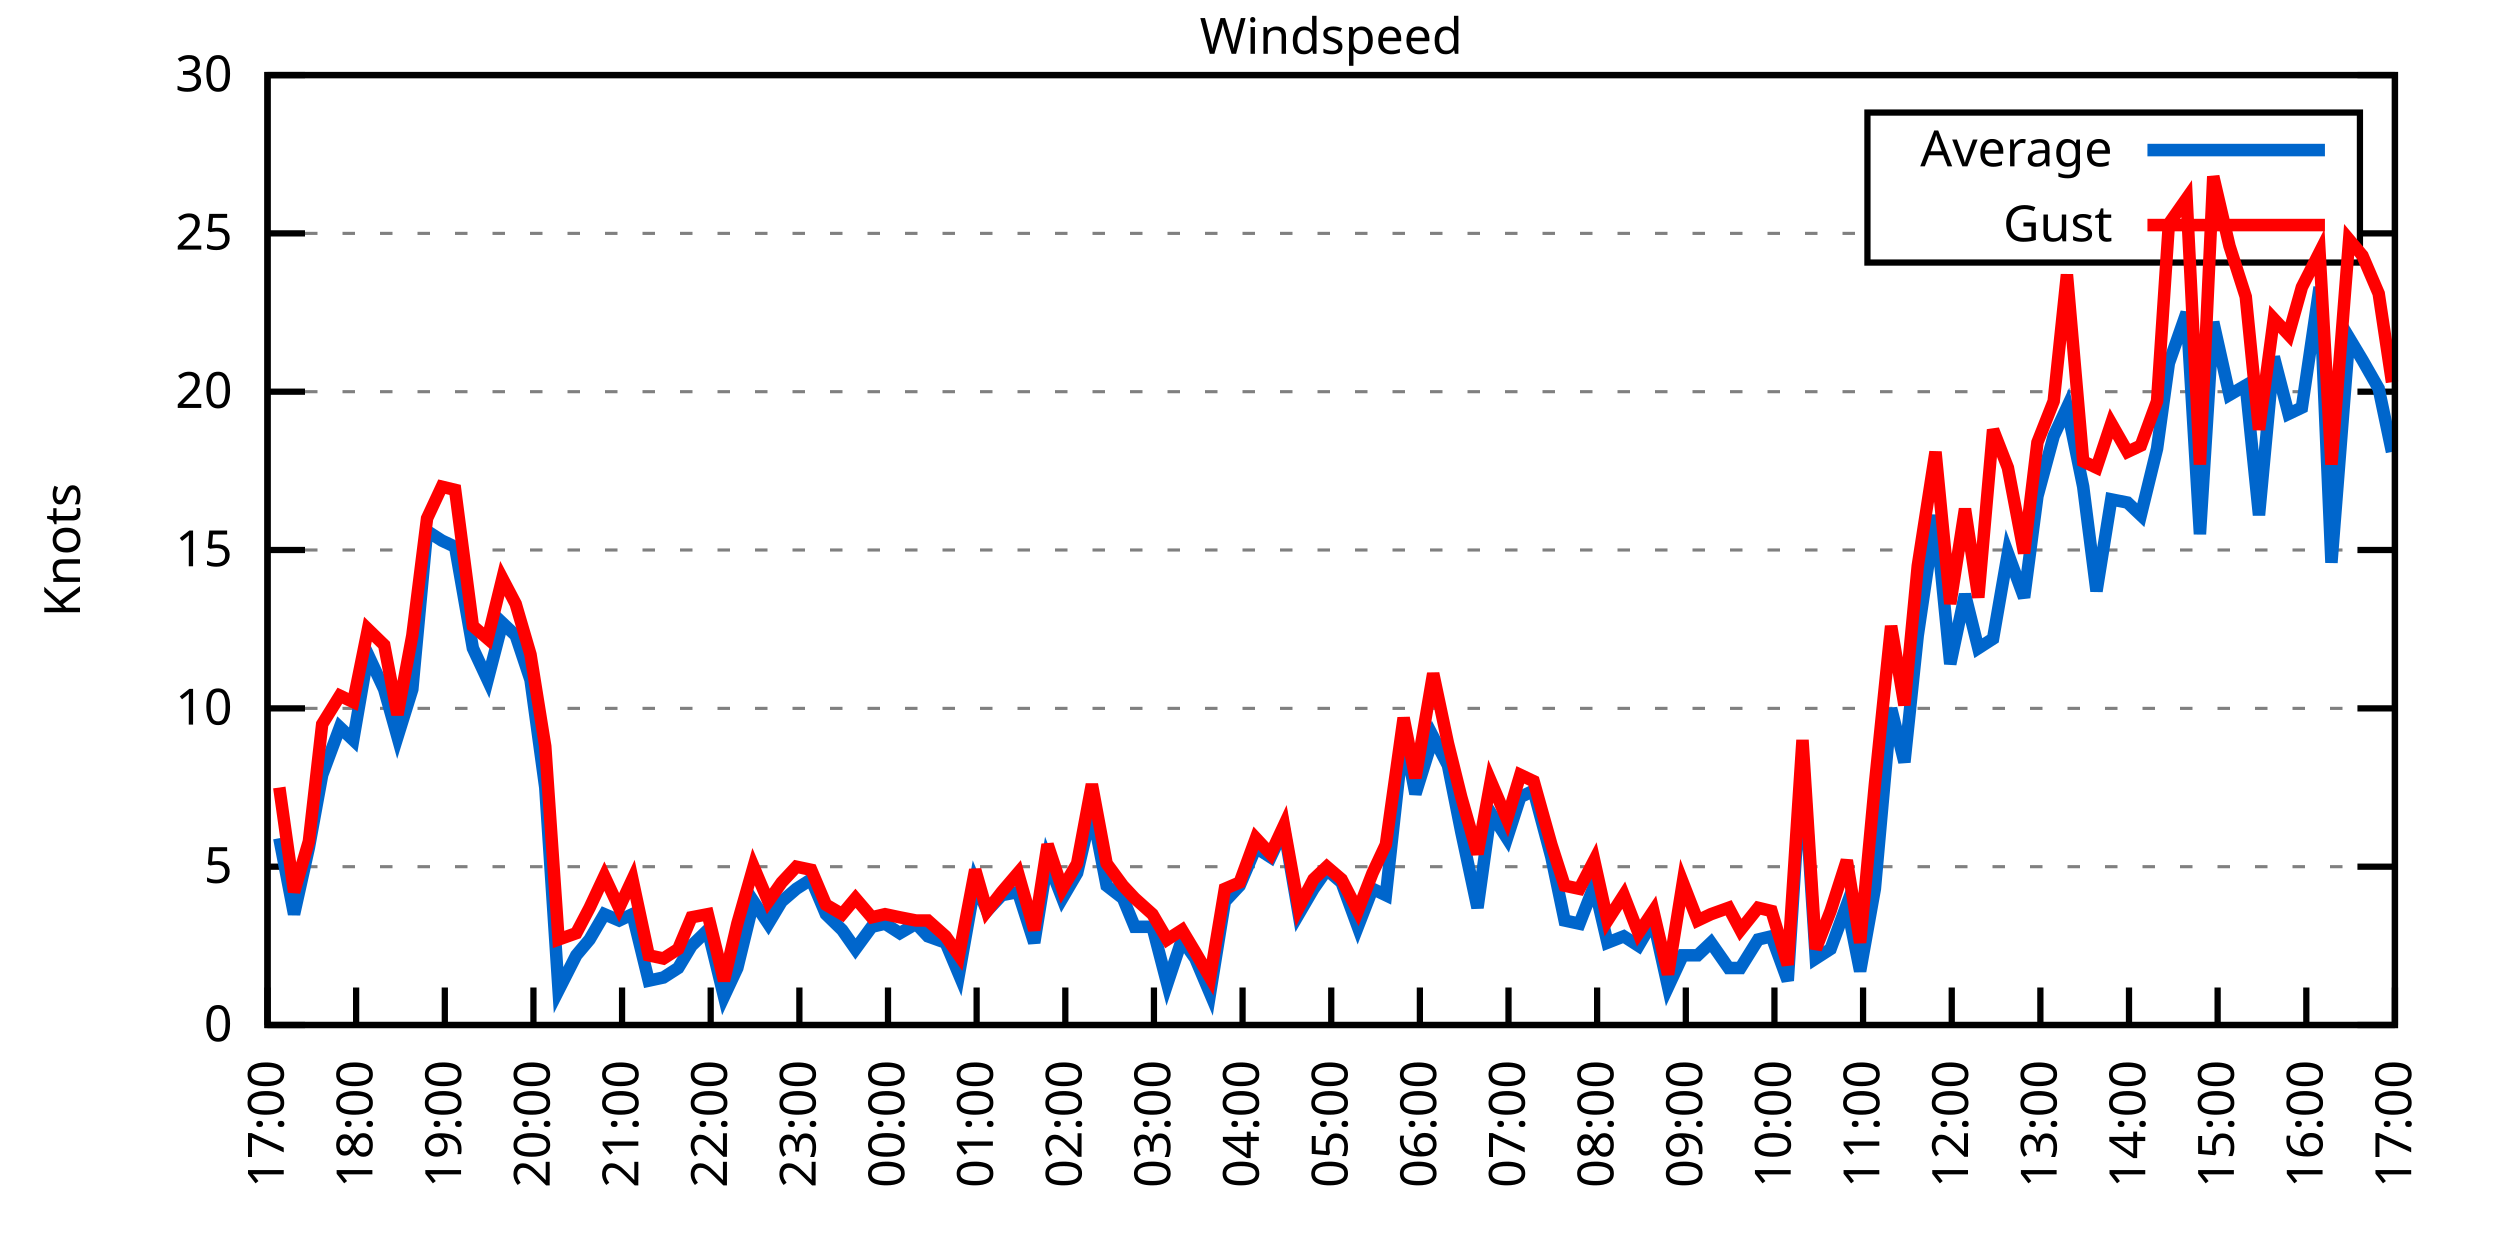
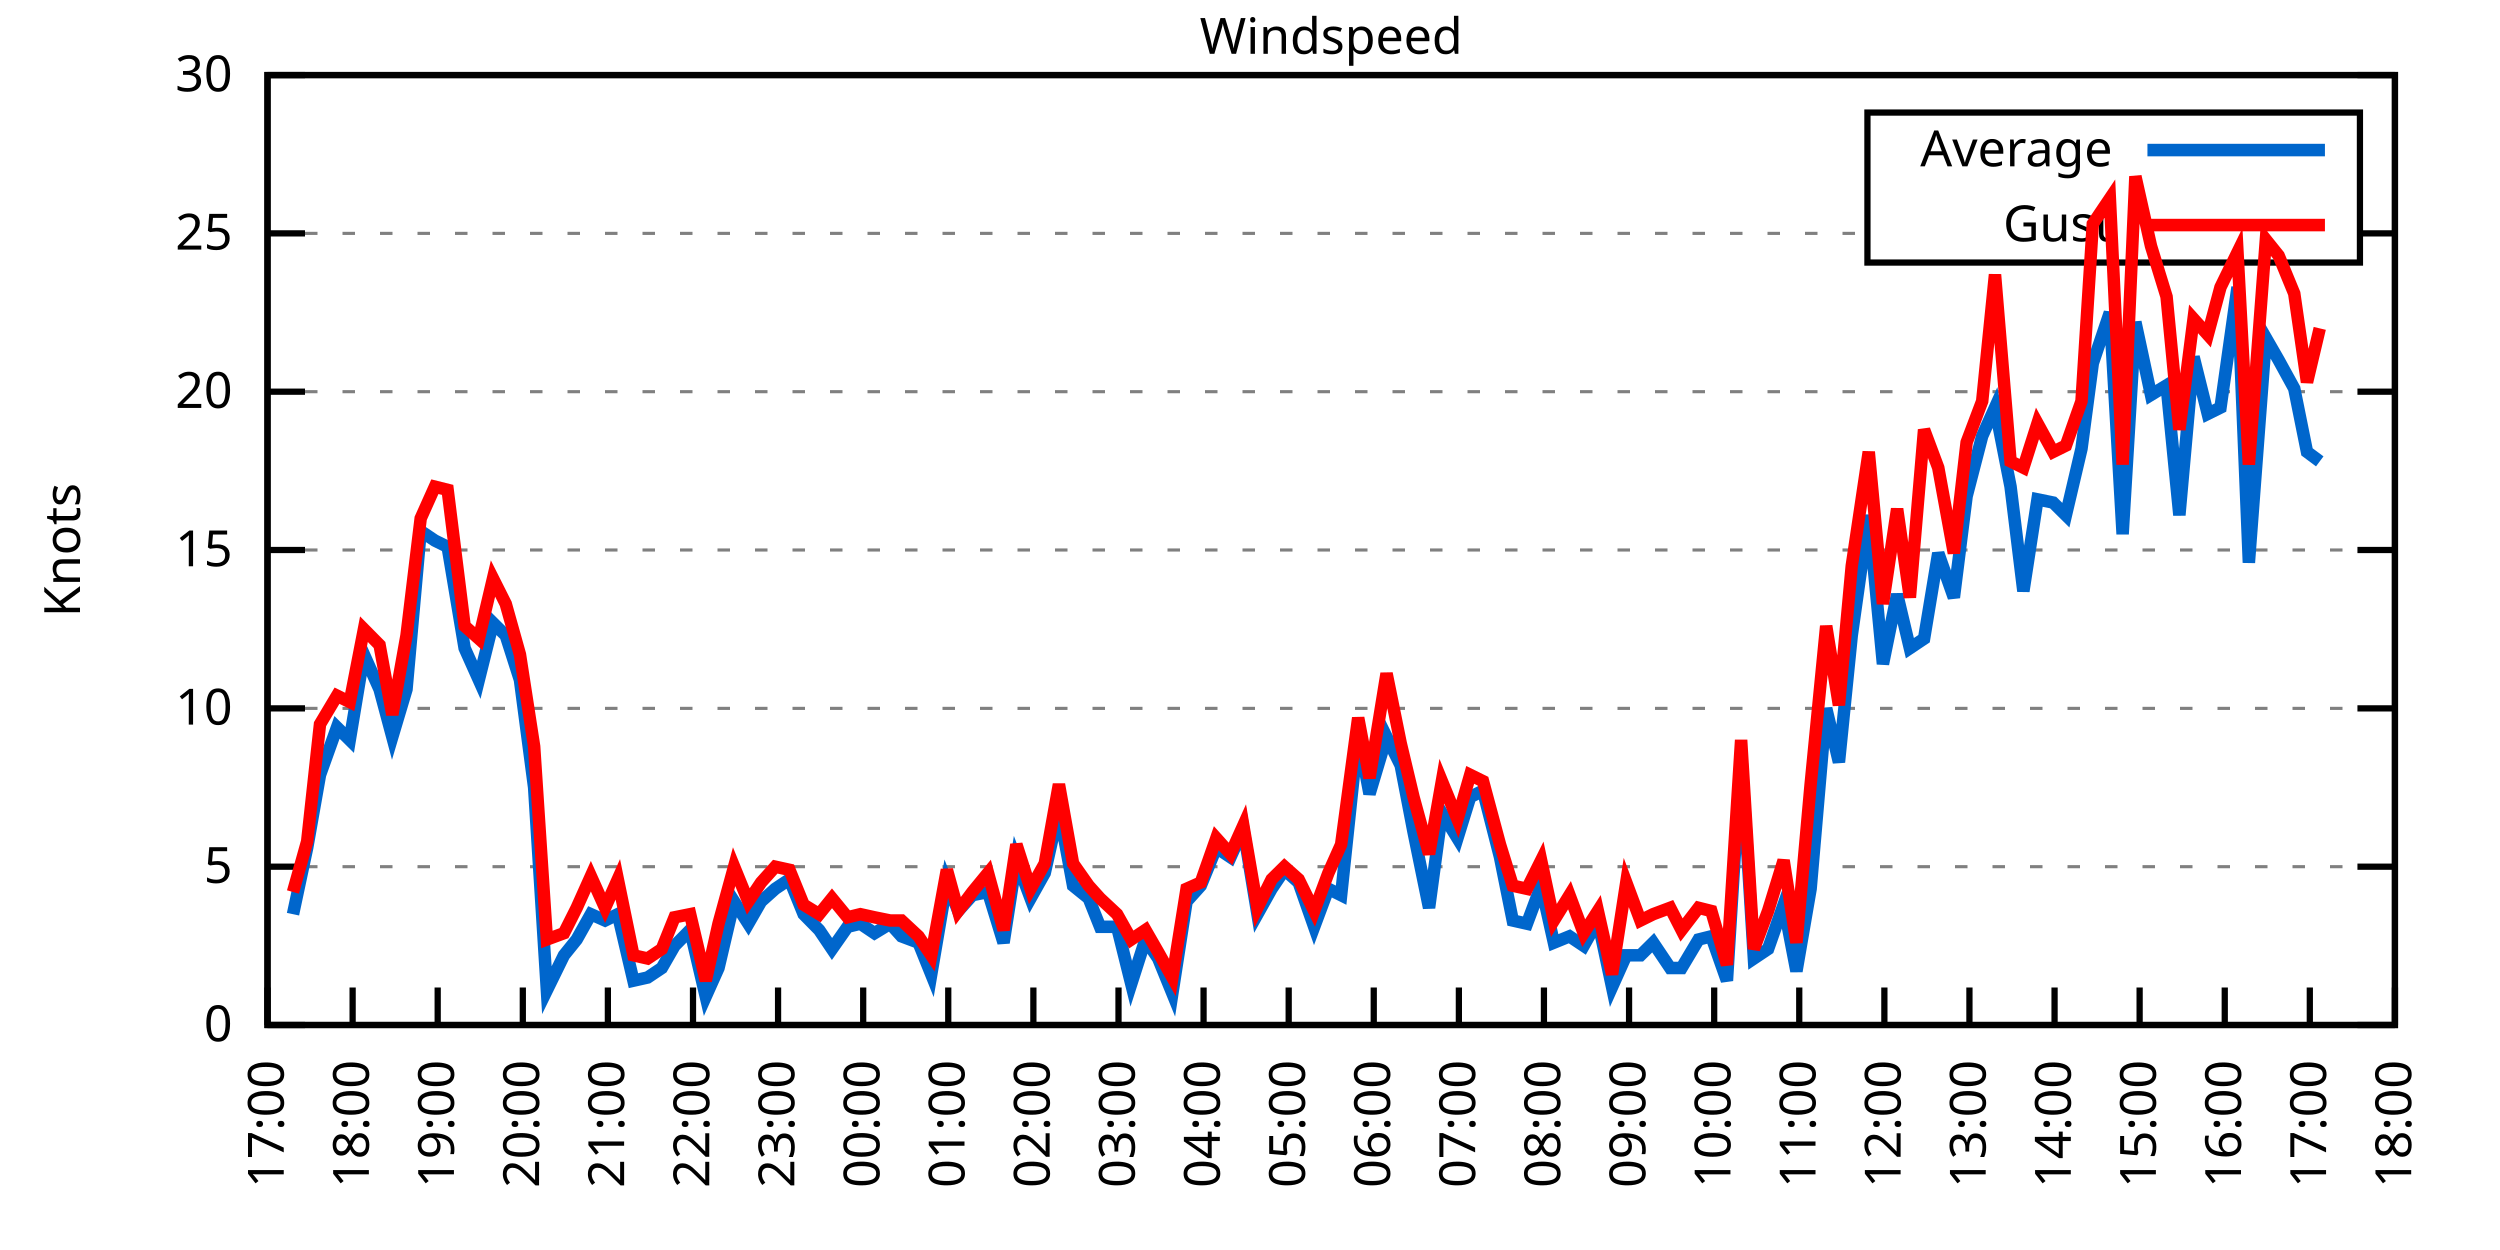
<svg xmlns="http://www.w3.org/2000/svg" xmlns:xlink="http://www.w3.org/1999/xlink" width="400" height="200" viewBox="0 0 400 200">
  <g id="gnuplot_canvas">
    <rect x="0" y="0" width="400" height="200" fill="none" />
    <defs>
      <circle id="gpDot" r="0.5" stroke-width="0.5" stroke="currentColor" />
      <path id="gpPt0" stroke-width="0.333" stroke="currentColor" d="M-1,0 h2 M0,-1 v2" />
      <path id="gpPt1" stroke-width="0.333" stroke="currentColor" d="M-1,-1 L1,1 M1,-1 L-1,1" />
      <path id="gpPt2" stroke-width="0.333" stroke="currentColor" d="M-1,0 L1,0 M0,-1 L0,1 M-1,-1 L1,1 M-1,1 L1,-1" />
      <rect id="gpPt3" stroke-width="0.333" stroke="currentColor" x="-1" y="-1" width="2" height="2" />
      <rect id="gpPt4" stroke-width="0.333" stroke="currentColor" fill="currentColor" x="-1" y="-1" width="2" height="2" />
      <circle id="gpPt5" stroke-width="0.333" stroke="currentColor" cx="0" cy="0" r="1" />
      <use xlink:href="#gpPt5" id="gpPt6" fill="currentColor" stroke="none" />
      <path id="gpPt7" stroke-width="0.333" stroke="currentColor" d="M0,-1.33 L-1.33,0.67 L1.33,0.67 z" />
      <use xlink:href="#gpPt7" id="gpPt8" fill="currentColor" stroke="none" />
      <use xlink:href="#gpPt7" id="gpPt9" stroke="currentColor" transform="rotate(180)" />
      <use xlink:href="#gpPt9" id="gpPt10" fill="currentColor" stroke="none" />
      <use xlink:href="#gpPt3" id="gpPt11" stroke="currentColor" transform="rotate(45)" />
      <use xlink:href="#gpPt11" id="gpPt12" fill="currentColor" stroke="none" />
      <path id="gpPt13" stroke-width="0.333" stroke="currentColor" d="M0,1.330 L1.265,0.411 L0.782,-1.067 L-0.782,-1.076 L-1.265,0.411 z" />
      <use xlink:href="#gpPt13" id="gpPt14" fill="currentColor" stroke="none" />
      <filter id="textbox" filterUnits="objectBoundingBox" x="0" y="0" height="1" width="1">
        <feFlood flood-color="white" flood-opacity="1" result="bgnd" />
        <feComposite in="SourceGraphic" in2="bgnd" operator="atop" />
      </filter>
      <filter id="greybox" filterUnits="objectBoundingBox" x="0" y="0" height="1" width="1">
        <feFlood flood-color="lightgrey" flood-opacity="1" result="grey" />
        <feComposite in="SourceGraphic" in2="grey" operator="atop" />
      </filter>
    </defs>
    <g fill="none" color="white" stroke="currentColor" stroke-width="1.00" stroke-linecap="butt" stroke-linejoin="miter">
</g>
    <g fill="none" color="black" stroke="currentColor" stroke-width="1.00" stroke-linecap="butt" stroke-linejoin="miter">
      <g stroke="none" shape-rendering="crispEdges">
        <polygon fill="rgb(255, 255, 255)" points="42.80,164.00 383.18,164.00 383.18,12.02 42.80,12.02 " />
      </g>
    </g>
    <g fill="none" color="black" stroke="currentColor" stroke-width="1.00" stroke-linecap="butt" stroke-linejoin="miter">
</g>
    <g fill="none" color="black" stroke="black" stroke-width="0.50" stroke-linecap="butt" stroke-linejoin="miter">
</g>
    <g fill="none" color="gray" stroke="currentColor" stroke-width="0.50" stroke-linecap="butt" stroke-linejoin="miter">
      <path stroke="gray" stroke-dasharray="2,4" class="gridline" d="M42.80,164.00 L383.19,164.00  " />
    </g>
    <g fill="none" color="gray" stroke="gray" stroke-width="1.00" stroke-linecap="butt" stroke-linejoin="miter">
</g>
    <g fill="none" color="black" stroke="currentColor" stroke-width="1.00" stroke-linecap="butt" stroke-linejoin="miter">
      <path stroke="black" d="M42.80,164.00 L48.80,164.00 M383.19,164.00 L377.19,164.00  " />
      <g transform="translate(37.20,166.60)" stroke="none" fill="black" font-family="Sans" font-size="8.00" text-anchor="end">
        <text>
          <tspan font-family="Sans"> 0</tspan>
        </text>
      </g>
    </g>
    <g fill="none" color="black" stroke="currentColor" stroke-width="1.00" stroke-linecap="butt" stroke-linejoin="miter">
</g>
    <g fill="none" color="black" stroke="black" stroke-width="0.50" stroke-linecap="butt" stroke-linejoin="miter">
</g>
    <g fill="none" color="gray" stroke="currentColor" stroke-width="0.50" stroke-linecap="butt" stroke-linejoin="miter">
      <path stroke="gray" stroke-dasharray="2,4" class="gridline" d="M42.80,138.67 L383.19,138.67  " />
    </g>
    <g fill="none" color="gray" stroke="gray" stroke-width="1.00" stroke-linecap="butt" stroke-linejoin="miter">
</g>
    <g fill="none" color="black" stroke="currentColor" stroke-width="1.00" stroke-linecap="butt" stroke-linejoin="miter">
      <path stroke="black" d="M42.80,138.67 L48.80,138.67 M383.19,138.67 L377.19,138.67  " />
      <g transform="translate(37.20,141.27)" stroke="none" fill="black" font-family="Sans" font-size="8.00" text-anchor="end">
        <text>
          <tspan font-family="Sans"> 5</tspan>
        </text>
      </g>
    </g>
    <g fill="none" color="black" stroke="currentColor" stroke-width="1.00" stroke-linecap="butt" stroke-linejoin="miter">
</g>
    <g fill="none" color="black" stroke="black" stroke-width="0.50" stroke-linecap="butt" stroke-linejoin="miter">
</g>
    <g fill="none" color="gray" stroke="currentColor" stroke-width="0.50" stroke-linecap="butt" stroke-linejoin="miter">
      <path stroke="gray" stroke-dasharray="2,4" class="gridline" d="M42.80,113.34 L383.19,113.34  " />
    </g>
    <g fill="none" color="gray" stroke="gray" stroke-width="1.00" stroke-linecap="butt" stroke-linejoin="miter">
</g>
    <g fill="none" color="black" stroke="currentColor" stroke-width="1.00" stroke-linecap="butt" stroke-linejoin="miter">
      <path stroke="black" d="M42.80,113.34 L48.80,113.34 M383.19,113.34 L377.19,113.34  " />
      <g transform="translate(37.20,115.94)" stroke="none" fill="black" font-family="Sans" font-size="8.00" text-anchor="end">
        <text>
          <tspan font-family="Sans"> 10</tspan>
        </text>
      </g>
    </g>
    <g fill="none" color="black" stroke="currentColor" stroke-width="1.00" stroke-linecap="butt" stroke-linejoin="miter">
</g>
    <g fill="none" color="black" stroke="black" stroke-width="0.50" stroke-linecap="butt" stroke-linejoin="miter">
</g>
    <g fill="none" color="gray" stroke="currentColor" stroke-width="0.50" stroke-linecap="butt" stroke-linejoin="miter">
      <path stroke="gray" stroke-dasharray="2,4" class="gridline" d="M42.80,88.00 L383.19,88.00  " />
    </g>
    <g fill="none" color="gray" stroke="gray" stroke-width="1.00" stroke-linecap="butt" stroke-linejoin="miter">
</g>
    <g fill="none" color="black" stroke="currentColor" stroke-width="1.00" stroke-linecap="butt" stroke-linejoin="miter">
      <path stroke="black" d="M42.80,88.00 L48.80,88.00 M383.19,88.00 L377.19,88.00  " />
      <g transform="translate(37.20,90.60)" stroke="none" fill="black" font-family="Sans" font-size="8.00" text-anchor="end">
        <text>
          <tspan font-family="Sans"> 15</tspan>
        </text>
      </g>
    </g>
    <g fill="none" color="black" stroke="currentColor" stroke-width="1.00" stroke-linecap="butt" stroke-linejoin="miter">
</g>
    <g fill="none" color="black" stroke="black" stroke-width="0.50" stroke-linecap="butt" stroke-linejoin="miter">
</g>
    <g fill="none" color="gray" stroke="currentColor" stroke-width="0.50" stroke-linecap="butt" stroke-linejoin="miter">
      <path stroke="gray" stroke-dasharray="2,4" class="gridline" d="M42.80,62.67 L383.19,62.67  " />
    </g>
    <g fill="none" color="gray" stroke="gray" stroke-width="1.00" stroke-linecap="butt" stroke-linejoin="miter">
</g>
    <g fill="none" color="black" stroke="currentColor" stroke-width="1.00" stroke-linecap="butt" stroke-linejoin="miter">
      <path stroke="black" d="M42.80,62.67 L48.80,62.67 M383.19,62.67 L377.19,62.67  " />
      <g transform="translate(37.20,65.27)" stroke="none" fill="black" font-family="Sans" font-size="8.00" text-anchor="end">
        <text>
          <tspan font-family="Sans"> 20</tspan>
        </text>
      </g>
    </g>
    <g fill="none" color="black" stroke="currentColor" stroke-width="1.00" stroke-linecap="butt" stroke-linejoin="miter">
</g>
    <g fill="none" color="black" stroke="black" stroke-width="0.50" stroke-linecap="butt" stroke-linejoin="miter">
</g>
    <g fill="none" color="gray" stroke="currentColor" stroke-width="0.50" stroke-linecap="butt" stroke-linejoin="miter">
      <path stroke="gray" stroke-dasharray="2,4" class="gridline" d="M42.80,37.34 L298.79,37.34 M377.59,37.34 L383.19,37.34  " />
    </g>
    <g fill="none" color="gray" stroke="gray" stroke-width="1.00" stroke-linecap="butt" stroke-linejoin="miter">
</g>
    <g fill="none" color="black" stroke="currentColor" stroke-width="1.00" stroke-linecap="butt" stroke-linejoin="miter">
      <path stroke="black" d="M42.80,37.34 L48.80,37.34 M383.19,37.34 L377.19,37.34  " />
      <g transform="translate(37.20,39.94)" stroke="none" fill="black" font-family="Sans" font-size="8.00" text-anchor="end">
        <text>
          <tspan font-family="Sans"> 25</tspan>
        </text>
      </g>
    </g>
    <g fill="none" color="black" stroke="currentColor" stroke-width="1.00" stroke-linecap="butt" stroke-linejoin="miter">
</g>
    <g fill="none" color="black" stroke="black" stroke-width="0.50" stroke-linecap="butt" stroke-linejoin="miter">
</g>
    <g fill="none" color="gray" stroke="currentColor" stroke-width="0.50" stroke-linecap="butt" stroke-linejoin="miter">
      <path stroke="gray" stroke-dasharray="2,4" class="gridline" d="M42.80,12.01 L383.19,12.01  " />
    </g>
    <g fill="none" color="gray" stroke="gray" stroke-width="1.00" stroke-linecap="butt" stroke-linejoin="miter">
</g>
    <g fill="none" color="black" stroke="currentColor" stroke-width="1.00" stroke-linecap="butt" stroke-linejoin="miter">
      <path stroke="black" d="M42.80,12.01 L48.80,12.01 M383.19,12.01 L377.19,12.01  " />
      <g transform="translate(37.20,14.61)" stroke="none" fill="black" font-family="Sans" font-size="8.00" text-anchor="end">
        <text>
          <tspan font-family="Sans"> 30</tspan>
        </text>
      </g>
    </g>
    <g fill="none" color="black" stroke="currentColor" stroke-width="1.00" stroke-linecap="butt" stroke-linejoin="miter">
      <path stroke="black" d="M42.80,164.00 L42.80,158.00  " />
      <g transform="translate(45.40,169.60) rotate(270.00)" stroke="none" fill="black" font-family="Sans" font-size="8.00" text-anchor="end">
        <text>
          <tspan font-family="Sans">17:00</tspan>
        </text>
      </g>
    </g>
    <g fill="none" color="black" stroke="currentColor" stroke-width="1.00" stroke-linecap="butt" stroke-linejoin="miter">
-       <path stroke="black" d="M56.98,164.00 L56.98,158.00  " />
-       <g transform="translate(59.58,169.60) rotate(270.00)" stroke="none" fill="black" font-family="Sans" font-size="8.00" text-anchor="end">
+       <path stroke="black" d="M56.42,164.00 L56.42,158.00  " />
+       <g transform="translate(59.02,169.60) rotate(270.00)" stroke="none" fill="black" font-family="Sans" font-size="8.00" text-anchor="end">
        <text>
          <tspan font-family="Sans">18:00</tspan>
        </text>
      </g>
    </g>
    <g fill="none" color="black" stroke="currentColor" stroke-width="1.00" stroke-linecap="butt" stroke-linejoin="miter">
-       <path stroke="black" d="M71.17,164.00 L71.17,158.00  " />
-       <g transform="translate(73.77,169.60) rotate(270.00)" stroke="none" fill="black" font-family="Sans" font-size="8.00" text-anchor="end">
+       <path stroke="black" d="M70.03,164.00 L70.03,158.00  " />
+       <g transform="translate(72.63,169.60) rotate(270.00)" stroke="none" fill="black" font-family="Sans" font-size="8.00" text-anchor="end">
        <text>
          <tspan font-family="Sans">19:00</tspan>
        </text>
      </g>
    </g>
    <g fill="none" color="black" stroke="currentColor" stroke-width="1.00" stroke-linecap="butt" stroke-linejoin="miter">
-       <path stroke="black" d="M85.35,164.00 L85.35,158.00  " />
-       <g transform="translate(87.95,169.60) rotate(270.00)" stroke="none" fill="black" font-family="Sans" font-size="8.00" text-anchor="end">
+       <path stroke="black" d="M83.65,164.00 L83.65,158.00  " />
+       <g transform="translate(86.25,169.60) rotate(270.00)" stroke="none" fill="black" font-family="Sans" font-size="8.00" text-anchor="end">
        <text>
          <tspan font-family="Sans">20:00</tspan>
        </text>
      </g>
    </g>
    <g fill="none" color="black" stroke="currentColor" stroke-width="1.00" stroke-linecap="butt" stroke-linejoin="miter">
-       <path stroke="black" d="M99.53,164.00 L99.53,158.00  " />
-       <g transform="translate(102.13,169.60) rotate(270.00)" stroke="none" fill="black" font-family="Sans" font-size="8.00" text-anchor="end">
+       <path stroke="black" d="M97.26,164.00 L97.26,158.00  " />
+       <g transform="translate(99.86,169.60) rotate(270.00)" stroke="none" fill="black" font-family="Sans" font-size="8.00" text-anchor="end">
        <text>
          <tspan font-family="Sans">21:00</tspan>
        </text>
      </g>
    </g>
    <g fill="none" color="black" stroke="currentColor" stroke-width="1.00" stroke-linecap="butt" stroke-linejoin="miter">
-       <path stroke="black" d="M113.71,164.00 L113.71,158.00  " />
-       <g transform="translate(116.31,169.60) rotate(270.00)" stroke="none" fill="black" font-family="Sans" font-size="8.00" text-anchor="end">
+       <path stroke="black" d="M110.88,164.00 L110.88,158.00  " />
+       <g transform="translate(113.48,169.60) rotate(270.00)" stroke="none" fill="black" font-family="Sans" font-size="8.00" text-anchor="end">
        <text>
          <tspan font-family="Sans">22:00</tspan>
        </text>
      </g>
    </g>
    <g fill="none" color="black" stroke="currentColor" stroke-width="1.00" stroke-linecap="butt" stroke-linejoin="miter">
-       <path stroke="black" d="M127.90,164.00 L127.90,158.00  " />
-       <g transform="translate(130.50,169.60) rotate(270.00)" stroke="none" fill="black" font-family="Sans" font-size="8.00" text-anchor="end">
+       <path stroke="black" d="M124.49,164.00 L124.49,158.00  " />
+       <g transform="translate(127.09,169.60) rotate(270.00)" stroke="none" fill="black" font-family="Sans" font-size="8.00" text-anchor="end">
        <text>
          <tspan font-family="Sans">23:00</tspan>
        </text>
      </g>
    </g>
    <g fill="none" color="black" stroke="currentColor" stroke-width="1.00" stroke-linecap="butt" stroke-linejoin="miter">
-       <path stroke="black" d="M142.08,164.00 L142.08,158.00  " />
-       <g transform="translate(144.68,169.60) rotate(270.00)" stroke="none" fill="black" font-family="Sans" font-size="8.00" text-anchor="end">
+       <path stroke="black" d="M138.11,164.00 L138.11,158.00  " />
+       <g transform="translate(140.71,169.60) rotate(270.00)" stroke="none" fill="black" font-family="Sans" font-size="8.00" text-anchor="end">
        <text>
          <tspan font-family="Sans">00:00</tspan>
        </text>
      </g>
    </g>
    <g fill="none" color="black" stroke="currentColor" stroke-width="1.00" stroke-linecap="butt" stroke-linejoin="miter">
-       <path stroke="black" d="M156.26,164.00 L156.26,158.00  " />
-       <g transform="translate(158.86,169.60) rotate(270.00)" stroke="none" fill="black" font-family="Sans" font-size="8.00" text-anchor="end">
+       <path stroke="black" d="M151.72,164.00 L151.72,158.00  " />
+       <g transform="translate(154.32,169.60) rotate(270.00)" stroke="none" fill="black" font-family="Sans" font-size="8.00" text-anchor="end">
        <text>
          <tspan font-family="Sans">01:00</tspan>
        </text>
      </g>
    </g>
    <g fill="none" color="black" stroke="currentColor" stroke-width="1.00" stroke-linecap="butt" stroke-linejoin="miter">
-       <path stroke="black" d="M170.45,164.00 L170.45,158.00  " />
-       <g transform="translate(173.05,169.60) rotate(270.00)" stroke="none" fill="black" font-family="Sans" font-size="8.00" text-anchor="end">
+       <path stroke="black" d="M165.34,164.00 L165.34,158.00  " />
+       <g transform="translate(167.94,169.60) rotate(270.00)" stroke="none" fill="black" font-family="Sans" font-size="8.00" text-anchor="end">
        <text>
          <tspan font-family="Sans">02:00</tspan>
        </text>
      </g>
    </g>
    <g fill="none" color="black" stroke="currentColor" stroke-width="1.00" stroke-linecap="butt" stroke-linejoin="miter">
-       <path stroke="black" d="M184.63,164.00 L184.63,158.00  " />
-       <g transform="translate(187.23,169.60) rotate(270.00)" stroke="none" fill="black" font-family="Sans" font-size="8.00" text-anchor="end">
+       <path stroke="black" d="M178.96,164.00 L178.96,158.00  " />
+       <g transform="translate(181.56,169.60) rotate(270.00)" stroke="none" fill="black" font-family="Sans" font-size="8.00" text-anchor="end">
        <text>
          <tspan font-family="Sans">03:00</tspan>
        </text>
      </g>
    </g>
    <g fill="none" color="black" stroke="currentColor" stroke-width="1.00" stroke-linecap="butt" stroke-linejoin="miter">
-       <path stroke="black" d="M198.81,164.00 L198.81,158.00  " />
-       <g transform="translate(201.41,169.60) rotate(270.00)" stroke="none" fill="black" font-family="Sans" font-size="8.00" text-anchor="end">
+       <path stroke="black" d="M192.57,164.00 L192.57,158.00  " />
+       <g transform="translate(195.17,169.60) rotate(270.00)" stroke="none" fill="black" font-family="Sans" font-size="8.00" text-anchor="end">
        <text>
          <tspan font-family="Sans">04:00</tspan>
        </text>
      </g>
    </g>
    <g fill="none" color="black" stroke="currentColor" stroke-width="1.00" stroke-linecap="butt" stroke-linejoin="miter">
-       <path stroke="black" d="M213.00,164.00 L213.00,158.00  " />
-       <g transform="translate(215.60,169.60) rotate(270.00)" stroke="none" fill="black" font-family="Sans" font-size="8.00" text-anchor="end">
+       <path stroke="black" d="M206.19,164.00 L206.19,158.00  " />
+       <g transform="translate(208.79,169.60) rotate(270.00)" stroke="none" fill="black" font-family="Sans" font-size="8.00" text-anchor="end">
        <text>
          <tspan font-family="Sans">05:00</tspan>
        </text>
      </g>
    </g>
    <g fill="none" color="black" stroke="currentColor" stroke-width="1.00" stroke-linecap="butt" stroke-linejoin="miter">
-       <path stroke="black" d="M227.18,164.00 L227.18,158.00  " />
-       <g transform="translate(229.78,169.60) rotate(270.00)" stroke="none" fill="black" font-family="Sans" font-size="8.00" text-anchor="end">
+       <path stroke="black" d="M219.80,164.00 L219.80,158.00  " />
+       <g transform="translate(222.40,169.60) rotate(270.00)" stroke="none" fill="black" font-family="Sans" font-size="8.00" text-anchor="end">
        <text>
          <tspan font-family="Sans">06:00</tspan>
        </text>
      </g>
    </g>
    <g fill="none" color="black" stroke="currentColor" stroke-width="1.00" stroke-linecap="butt" stroke-linejoin="miter">
-       <path stroke="black" d="M241.36,164.00 L241.36,158.00  " />
-       <g transform="translate(243.96,169.60) rotate(270.00)" stroke="none" fill="black" font-family="Sans" font-size="8.00" text-anchor="end">
+       <path stroke="black" d="M233.42,164.00 L233.42,158.00  " />
+       <g transform="translate(236.02,169.60) rotate(270.00)" stroke="none" fill="black" font-family="Sans" font-size="8.00" text-anchor="end">
        <text>
          <tspan font-family="Sans">07:00</tspan>
        </text>
      </g>
    </g>
    <g fill="none" color="black" stroke="currentColor" stroke-width="1.00" stroke-linecap="butt" stroke-linejoin="miter">
-       <path stroke="black" d="M255.54,164.00 L255.54,158.00  " />
-       <g transform="translate(258.14,169.60) rotate(270.00)" stroke="none" fill="black" font-family="Sans" font-size="8.00" text-anchor="end">
+       <path stroke="black" d="M247.03,164.00 L247.03,158.00  " />
+       <g transform="translate(249.63,169.60) rotate(270.00)" stroke="none" fill="black" font-family="Sans" font-size="8.00" text-anchor="end">
        <text>
          <tspan font-family="Sans">08:00</tspan>
        </text>
      </g>
    </g>
    <g fill="none" color="black" stroke="currentColor" stroke-width="1.00" stroke-linecap="butt" stroke-linejoin="miter">
-       <path stroke="black" d="M269.73,164.00 L269.73,158.00  " />
-       <g transform="translate(272.33,169.60) rotate(270.00)" stroke="none" fill="black" font-family="Sans" font-size="8.00" text-anchor="end">
+       <path stroke="black" d="M260.65,164.00 L260.65,158.00  " />
+       <g transform="translate(263.25,169.60) rotate(270.00)" stroke="none" fill="black" font-family="Sans" font-size="8.00" text-anchor="end">
        <text>
          <tspan font-family="Sans">09:00</tspan>
        </text>
      </g>
    </g>
    <g fill="none" color="black" stroke="currentColor" stroke-width="1.00" stroke-linecap="butt" stroke-linejoin="miter">
-       <path stroke="black" d="M283.91,164.00 L283.91,158.00  " />
-       <g transform="translate(286.51,169.60) rotate(270.00)" stroke="none" fill="black" font-family="Sans" font-size="8.00" text-anchor="end">
+       <path stroke="black" d="M274.27,164.00 L274.27,158.00  " />
+       <g transform="translate(276.87,169.60) rotate(270.00)" stroke="none" fill="black" font-family="Sans" font-size="8.00" text-anchor="end">
        <text>
          <tspan font-family="Sans">10:00</tspan>
        </text>
      </g>
    </g>
    <g fill="none" color="black" stroke="currentColor" stroke-width="1.00" stroke-linecap="butt" stroke-linejoin="miter">
-       <path stroke="black" d="M298.09,164.00 L298.09,158.00  " />
-       <g transform="translate(300.69,169.60) rotate(270.00)" stroke="none" fill="black" font-family="Sans" font-size="8.00" text-anchor="end">
+       <path stroke="black" d="M287.88,164.00 L287.88,158.00  " />
+       <g transform="translate(290.48,169.60) rotate(270.00)" stroke="none" fill="black" font-family="Sans" font-size="8.00" text-anchor="end">
        <text>
          <tspan font-family="Sans">11:00</tspan>
        </text>
      </g>
    </g>
    <g fill="none" color="black" stroke="currentColor" stroke-width="1.00" stroke-linecap="butt" stroke-linejoin="miter">
-       <path stroke="black" d="M312.28,164.00 L312.28,158.00  " />
-       <g transform="translate(314.88,169.60) rotate(270.00)" stroke="none" fill="black" font-family="Sans" font-size="8.00" text-anchor="end">
+       <path stroke="black" d="M301.50,164.00 L301.50,158.00  " />
+       <g transform="translate(304.10,169.60) rotate(270.00)" stroke="none" fill="black" font-family="Sans" font-size="8.00" text-anchor="end">
        <text>
          <tspan font-family="Sans">12:00</tspan>
        </text>
      </g>
    </g>
    <g fill="none" color="black" stroke="currentColor" stroke-width="1.00" stroke-linecap="butt" stroke-linejoin="miter">
-       <path stroke="black" d="M326.46,164.00 L326.46,158.00  " />
-       <g transform="translate(329.06,169.60) rotate(270.00)" stroke="none" fill="black" font-family="Sans" font-size="8.00" text-anchor="end">
+       <path stroke="black" d="M315.11,164.00 L315.11,158.00  " />
+       <g transform="translate(317.71,169.60) rotate(270.00)" stroke="none" fill="black" font-family="Sans" font-size="8.00" text-anchor="end">
        <text>
          <tspan font-family="Sans">13:00</tspan>
        </text>
      </g>
    </g>
    <g fill="none" color="black" stroke="currentColor" stroke-width="1.00" stroke-linecap="butt" stroke-linejoin="miter">
-       <path stroke="black" d="M340.64,164.00 L340.64,158.00  " />
-       <g transform="translate(343.24,169.60) rotate(270.00)" stroke="none" fill="black" font-family="Sans" font-size="8.00" text-anchor="end">
+       <path stroke="black" d="M328.73,164.00 L328.73,158.00  " />
+       <g transform="translate(331.33,169.60) rotate(270.00)" stroke="none" fill="black" font-family="Sans" font-size="8.00" text-anchor="end">
        <text>
          <tspan font-family="Sans">14:00</tspan>
        </text>
      </g>
    </g>
    <g fill="none" color="black" stroke="currentColor" stroke-width="1.00" stroke-linecap="butt" stroke-linejoin="miter">
-       <path stroke="black" d="M354.82,164.00 L354.82,158.00  " />
-       <g transform="translate(357.42,169.60) rotate(270.00)" stroke="none" fill="black" font-family="Sans" font-size="8.00" text-anchor="end">
+       <path stroke="black" d="M342.34,164.00 L342.34,158.00  " />
+       <g transform="translate(344.94,169.60) rotate(270.00)" stroke="none" fill="black" font-family="Sans" font-size="8.00" text-anchor="end">
        <text>
          <tspan font-family="Sans">15:00</tspan>
        </text>
      </g>
    </g>
    <g fill="none" color="black" stroke="currentColor" stroke-width="1.00" stroke-linecap="butt" stroke-linejoin="miter">
-       <path stroke="black" d="M369.01,164.00 L369.01,158.00  " />
-       <g transform="translate(371.61,169.60) rotate(270.00)" stroke="none" fill="black" font-family="Sans" font-size="8.00" text-anchor="end">
+       <path stroke="black" d="M355.96,164.00 L355.96,158.00  " />
+       <g transform="translate(358.56,169.60) rotate(270.00)" stroke="none" fill="black" font-family="Sans" font-size="8.00" text-anchor="end">
        <text>
          <tspan font-family="Sans">16:00</tspan>
+         </text>
+       </g>
+     </g>
+     <g fill="none" color="black" stroke="currentColor" stroke-width="1.00" stroke-linecap="butt" stroke-linejoin="miter">
+       <path stroke="black" d="M369.57,164.00 L369.57,158.00  " />
+       <g transform="translate(372.17,169.60) rotate(270.00)" stroke="none" fill="black" font-family="Sans" font-size="8.00" text-anchor="end">
+         <text>
+           <tspan font-family="Sans">17:00</tspan>
        </text>
      </g>
    </g>
    <g fill="none" color="black" stroke="currentColor" stroke-width="1.00" stroke-linecap="butt" stroke-linejoin="miter">
      <path stroke="black" d="M383.19,164.00 L383.19,158.00  " />
      <g transform="translate(385.79,169.60) rotate(270.00)" stroke="none" fill="black" font-family="Sans" font-size="8.00" text-anchor="end">
        <text>
-           <tspan font-family="Sans">17:00</tspan>
+           <tspan font-family="Sans">18:00</tspan>
        </text>
      </g>
    </g>
    <g fill="none" color="black" stroke="currentColor" stroke-width="1.00" stroke-linecap="butt" stroke-linejoin="miter">
</g>
    <g fill="none" color="black" stroke="currentColor" stroke-width="1.00" stroke-linecap="butt" stroke-linejoin="miter">
      <path stroke="black" d="M42.80,12.01 L42.80,164.00 L383.19,164.00 L383.19,12.01 L42.80,12.01 Z  " />
    </g>
    <g fill="none" color="black" stroke="currentColor" stroke-width="1.00" stroke-linecap="butt" stroke-linejoin="miter">
</g>
    <g fill="none" color="black" stroke="currentColor" stroke-width="1.00" stroke-linecap="butt" stroke-linejoin="miter">
      <path stroke="black" d="M298.79,42.01 L298.79,18.01 L377.59,18.01 L377.59,42.01 L298.79,42.01 Z  " />
    </g>
    <g id="Windspeed_plot_1">
      <g fill="none" color="white" stroke="black" stroke-width="2.00" stroke-linecap="butt" stroke-linejoin="miter">
</g>
      <g fill="none" color="black" stroke="currentColor" stroke-width="2.00" stroke-linecap="butt" stroke-linejoin="miter">
        <g transform="translate(337.99,26.61)" stroke="none" fill="black" font-family="Sans" font-size="8.00" text-anchor="end">
          <text>
            <tspan font-family="Sans">Average</tspan>
          </text>
        </g>
      </g>
      <g fill="none" color="black" stroke="currentColor" stroke-width="2.00" stroke-linecap="butt" stroke-linejoin="miter">
-         <path stroke="rgb(  0, 102, 204)" d="M343.59,24.01 L371.99,24.01 M44.69,134.11 L47.05,146.27 L49.42,135.63 L51.55,123.98 L54.38,116.38 L56.51,118.40   L58.87,104.72 L61.47,110.30 L63.60,117.90 L65.97,110.30 L68.33,84.97 L70.69,86.49 L72.82,87.50 L75.66,103.71   L78.02,108.78 L80.38,99.66 L82.51,101.68 L84.88,108.78 L87.24,126.00 L89.37,158.43 L92.20,152.85 L94.33,150.32   L96.70,146.27 L99.06,147.28 L101.19,146.27 L103.79,156.91 L106.15,156.40 L108.51,154.88 L110.64,151.33 L113.24,148.80   L115.84,159.44 L117.97,154.88 L120.57,144.24 L122.93,147.79 L125.06,144.24 L127.42,142.21 L129.79,140.69 L132.15,146.27   L134.75,148.80 L136.88,151.84 L139.48,148.29 L141.61,147.79 L143.97,149.31 L146.57,147.79 L148.46,149.81 L151.30,150.83   L153.43,155.89 L156.03,141.20 L157.92,145.76 L160.28,143.23 L162.88,142.72 L165.48,150.83 L167.61,137.66 L169.97,143.73   L172.34,139.68 L174.70,129.55 L177.06,141.71 L179.67,143.73 L181.56,148.29 L184.39,148.29 L186.76,157.41 L189.12,150.32   L191.25,153.36 L193.61,158.93 L195.98,144.24 L198.34,141.71 L200.94,135.63 L203.30,137.15 L205.43,132.59 L207.79,146.27   L210.16,142.21 L212.29,139.17 L214.65,141.20 L217.25,148.29 L219.61,142.21 L221.74,143.23 L224.58,117.39 L226.47,127.02   L229.31,117.90 L231.67,122.46 L233.80,133.10 L236.40,145.25 L238.52,130.06 L241.12,134.11 L243.25,127.52 L245.38,126.51   L248.22,137.15 L250.34,147.28 L252.71,147.79 L255.07,141.71 L257.20,150.83 L259.80,149.81 L262.16,151.33 L264.53,147.28   L266.89,157.92 L269.25,152.85 L271.62,152.85 L273.75,150.83 L276.58,154.88 L278.47,154.88 L281.31,150.32 L283.44,149.81   L286.04,156.91 L288.40,120.43 L290.53,153.36 L292.89,151.84 L295.49,144.75 L297.62,155.39 L299.98,142.21 L302.58,113.34   L304.71,121.95 L306.84,101.68 L309.68,82.43 L312.04,106.24 L314.40,95.10 L316.53,103.71 L318.89,102.19 L321.26,88.51   L323.86,95.60 L325.99,79.39 L328.59,69.77 L330.71,65.21 L333.31,77.87 L335.44,94.59 L337.80,79.90 L340.40,80.41   L342.53,82.43 L345.13,71.79 L347.02,58.11 L349.86,50.01 L351.99,85.47 L354.12,51.53 L356.72,63.18 L359.32,61.66   L361.44,82.43 L363.81,57.10 L366.17,66.22 L368.30,65.21 L371.13,45.95 L373.03,90.03 L375.86,54.06 L377.99,57.61   L380.59,62.17 L382.72,72.30  " />
+         <path stroke="rgb(  0, 102, 204)" d="M343.59,24.01 L371.99,24.01 M46.88,146.27 L49.15,135.63 L51.20,123.98 L53.92,116.38 L55.96,118.40 L58.23,104.72   L60.73,110.30 L62.77,117.90 L65.04,110.30 L67.31,84.97 L69.58,86.49 L71.62,87.50 L74.34,103.71 L76.61,108.78   L78.88,99.66 L80.92,101.68 L83.19,108.78 L85.46,126.00 L87.50,158.43 L90.23,152.85 L92.27,150.32 L94.54,146.27   L96.81,147.28 L98.85,146.27 L101.35,156.91 L103.62,156.40 L105.89,154.88 L107.93,151.33 L110.42,148.80 L112.92,159.44   L114.96,154.88 L117.46,144.24 L119.73,147.79 L121.77,144.24 L124.04,142.21 L126.31,140.69 L128.58,146.27 L131.07,148.80   L133.12,151.84 L135.61,148.29 L137.66,147.79 L139.92,149.31 L142.42,147.79 L144.24,149.81 L146.96,150.83 L149.00,155.89   L151.50,141.20 L153.31,145.76 L155.58,143.23 L158.08,142.72 L160.57,150.83 L162.62,137.66 L164.89,143.73 L167.16,139.68   L169.43,129.55 L171.69,141.71 L174.19,143.73 L176.01,148.29 L178.73,148.29 L181.00,157.41 L183.27,150.32 L185.31,153.36   L187.58,158.93 L189.85,144.24 L192.12,141.71 L194.61,135.63 L196.88,137.15 L198.93,132.59 L201.19,146.27 L203.46,142.21   L205.51,139.17 L207.78,141.20 L210.27,148.29 L212.54,142.21 L214.58,143.23 L217.31,117.39 L219.12,127.02 L221.85,117.90   L224.11,122.46 L226.16,133.10 L228.65,145.25 L230.70,130.06 L233.19,134.11 L235.23,127.52 L237.28,126.51 L240.00,137.15   L242.04,147.28 L244.31,147.79 L246.58,141.71 L248.62,150.83 L251.12,149.81 L253.39,151.33 L255.66,147.28 L257.93,157.92   L260.20,152.85 L262.47,152.85 L264.51,150.83 L267.23,154.88 L269.05,154.88 L271.77,150.32 L273.81,149.81 L276.31,156.91   L278.58,120.43 L280.62,153.36 L282.89,151.84 L285.38,144.75 L287.43,155.39 L289.70,142.21 L292.19,113.34 L294.23,121.95   L296.28,101.68 L299.00,82.43 L301.27,106.24 L303.54,95.10 L305.58,103.71 L307.85,102.19 L310.12,88.51 L312.62,95.60   L314.66,79.39 L317.15,69.77 L319.20,65.21 L321.69,77.87 L323.74,94.59 L326.00,79.90 L328.50,80.41 L330.54,82.43   L333.04,71.79 L334.85,58.11 L337.58,50.01 L339.62,85.47 L341.66,51.53 L344.16,63.18 L346.65,61.66 L348.70,82.43   L350.97,57.10 L353.24,66.22 L355.28,65.21 L358.00,45.95 L359.82,90.03 L362.54,54.06 L364.58,57.61 L367.08,62.17   L369.12,72.30 L371.16,73.82  " />
      </g>
    </g>
    <g id="Windspeed_plot_2">
      <g fill="none" color="black" stroke="currentColor" stroke-width="2.00" stroke-linecap="butt" stroke-linejoin="miter">
        <g transform="translate(337.99,38.61)" stroke="none" fill="black" font-family="Sans" font-size="8.00" text-anchor="end">
          <text>
            <tspan font-family="Sans">Gust</tspan>
          </text>
        </g>
      </g>
      <g fill="none" color="black" stroke="currentColor" stroke-width="2.00" stroke-linecap="butt" stroke-linejoin="miter">
-         <path stroke="rgb(255,   0,   0)" d="M343.59,36.01 L371.99,36.01 M44.69,126.00 L47.05,142.72 L49.42,134.62 L51.55,115.87 L54.38,111.31 L56.51,112.32   L58.87,100.67 L61.47,103.20 L63.60,114.35 L65.97,101.68 L68.33,82.94 L70.69,77.87 L72.82,78.38 L75.66,100.16   L78.02,102.19 L80.38,92.56 L82.51,96.62 L84.88,104.72 L87.24,119.42 L89.37,150.32 L92.20,149.31 L94.33,145.25   L96.70,140.19 L99.06,145.25 L101.19,140.69 L103.79,152.85 L106.15,153.36 L108.51,151.84 L110.64,146.77 L113.24,146.27   L115.84,156.91 L117.97,147.79 L120.57,138.67 L122.93,144.24 L125.06,141.20 L127.42,138.67 L129.79,139.17 L132.15,144.75   L134.75,146.27 L136.88,143.73 L139.48,146.77 L141.61,146.27 L143.97,146.77 L146.57,147.28 L148.46,147.28 L151.30,149.81   L153.43,152.85 L156.03,139.17 L157.92,145.76 L160.28,142.72 L162.88,139.68 L165.48,148.80 L167.61,135.12 L169.97,142.21   L172.34,138.16 L174.70,125.50 L177.06,138.16 L179.67,141.71 L181.56,143.73 L184.39,146.27 L186.76,150.32 L189.12,148.80   L191.25,152.35 L193.61,156.40 L195.98,142.21 L198.34,141.20 L200.94,134.11 L203.30,136.64 L205.43,132.08 L207.79,145.25   L210.16,140.69 L212.29,138.67 L214.65,140.69 L217.25,145.76 L219.61,139.68 L221.74,135.12 L224.58,114.86 L226.47,124.48   L229.31,107.76 L231.67,118.91 L233.80,127.52 L236.40,136.64 L238.52,124.99 L241.12,131.07 L243.25,123.98 L245.38,124.99   L248.22,135.12 L250.34,141.71 L252.71,142.21 L255.07,137.66 L257.20,147.28 L259.80,143.23 L262.16,149.31 L264.53,145.76   L266.89,155.89 L269.25,141.20 L271.62,147.28 L273.75,146.27 L276.58,145.25 L278.47,148.80 L281.31,145.25 L283.44,145.76   L286.04,154.37 L288.40,118.40 L290.53,151.84 L292.89,145.76 L295.49,137.66 L297.62,150.83 L299.98,125.50 L302.58,100.16   L304.71,112.83 L306.84,90.54 L309.68,72.30 L312.04,96.62 L314.40,81.42 L316.53,95.60 L318.89,68.75 L321.26,74.83   L323.86,88.51 L325.99,70.78 L328.59,64.19 L330.71,43.93 L333.31,73.82 L335.44,74.83 L337.80,67.74 L340.40,72.30   L342.53,71.29 L345.13,64.19 L347.02,35.82 L349.86,31.77 L351.99,74.33 L354.12,28.22 L356.72,39.37 L359.32,47.47   L361.44,68.75 L363.81,51.02 L366.17,53.55 L368.30,45.95 L371.13,40.38 L373.03,74.33 L375.86,38.35 L377.99,40.89   L380.59,46.97 L382.72,61.15  " />
+         <path stroke="rgb(255,   0,   0)" d="M343.59,36.01 L371.99,36.01 M46.88,142.72 L49.15,134.62 L51.20,115.87 L53.92,111.31 L55.96,112.32 L58.23,100.67   L60.73,103.20 L62.77,114.35 L65.04,101.68 L67.31,82.94 L69.58,77.87 L71.62,78.38 L74.34,100.16 L76.61,102.19   L78.88,92.56 L80.92,96.62 L83.19,104.72 L85.46,119.42 L87.50,150.32 L90.23,149.31 L92.27,145.25 L94.54,140.19   L96.81,145.25 L98.85,140.69 L101.35,152.85 L103.62,153.36 L105.89,151.84 L107.93,146.77 L110.42,146.27 L112.92,156.91   L114.96,147.79 L117.46,138.67 L119.73,144.24 L121.77,141.20 L124.04,138.67 L126.31,139.17 L128.58,144.75 L131.07,146.27   L133.12,143.73 L135.61,146.77 L137.66,146.27 L139.92,146.77 L142.42,147.28 L144.24,147.28 L146.96,149.81 L149.00,152.85   L151.50,139.17 L153.31,145.76 L155.58,142.72 L158.08,139.68 L160.57,148.80 L162.62,135.12 L164.89,142.21 L167.16,138.16   L169.43,125.50 L171.69,138.16 L174.19,141.71 L176.01,143.73 L178.73,146.27 L181.00,150.32 L183.27,148.80 L185.31,152.35   L187.58,156.40 L189.85,142.21 L192.12,141.20 L194.61,134.11 L196.88,136.64 L198.93,132.08 L201.19,145.25 L203.46,140.69   L205.51,138.67 L207.78,140.69 L210.27,145.76 L212.54,139.68 L214.58,135.12 L217.31,114.86 L219.12,124.48 L221.85,107.76   L224.11,118.91 L226.16,127.52 L228.65,136.64 L230.70,124.99 L233.19,131.07 L235.23,123.98 L237.28,124.99 L240.00,135.12   L242.04,141.71 L244.31,142.21 L246.58,137.66 L248.62,147.28 L251.12,143.23 L253.39,149.31 L255.66,145.76 L257.93,155.89   L260.20,141.20 L262.47,147.28 L264.51,146.27 L267.23,145.25 L269.05,148.80 L271.77,145.25 L273.81,145.76 L276.31,154.37   L278.58,118.40 L280.62,151.84 L282.89,145.76 L285.38,137.66 L287.43,150.83 L289.70,125.50 L292.19,100.16 L294.23,112.83   L296.28,90.54 L299.00,72.30 L301.27,96.62 L303.54,81.42 L305.58,95.60 L307.85,68.75 L310.12,74.83 L312.62,88.51   L314.66,70.78 L317.15,64.19 L319.20,43.93 L321.69,73.82 L323.74,74.83 L326.00,67.74 L328.50,72.30 L330.54,71.29   L333.04,64.19 L334.85,35.82 L337.58,31.77 L339.62,74.33 L341.66,28.22 L344.16,39.37 L346.65,47.47 L348.70,68.75   L350.97,51.02 L353.24,53.55 L355.28,45.95 L358.00,40.38 L359.82,74.33 L362.54,38.35 L364.58,40.89 L367.08,46.97   L369.12,61.15 L371.16,52.54  " />
      </g>
    </g>
    <g fill="none" color="black" stroke="currentColor" stroke-width="2.00" stroke-linecap="butt" stroke-linejoin="miter">
</g>
    <g fill="none" color="black" stroke="black" stroke-width="1.00" stroke-linecap="butt" stroke-linejoin="miter">
</g>
    <g fill="none" color="black" stroke="currentColor" stroke-width="1.00" stroke-linecap="butt" stroke-linejoin="miter">
      <path stroke="black" d="M42.80,12.01 L42.80,164.00 L383.19,164.00 L383.19,12.01 L42.80,12.01 Z  " />
      <g transform="translate(12.80,88.01) rotate(270.00)" stroke="none" fill="black" font-family="Sans" font-size="8.00" text-anchor="middle">
        <text>
          <tspan font-family="Sans">Knots</tspan>
        </text>
      </g>
    </g>
    <g fill="none" color="black" stroke="currentColor" stroke-width="1.00" stroke-linecap="butt" stroke-linejoin="miter">
</g>
    <g fill="none" color="black" stroke="currentColor" stroke-width="1.00" stroke-linecap="butt" stroke-linejoin="miter">
      <g transform="translate(212.99,8.61)" stroke="none" fill="black" font-family="Sans" font-size="8.00" text-anchor="middle">
        <text>
          <tspan font-family="Sans">Windspeed</tspan>
        </text>
      </g>
    </g>
    <g fill="none" color="black" stroke="currentColor" stroke-width="1.00" stroke-linecap="butt" stroke-linejoin="miter">
</g>
  </g>
</svg>
